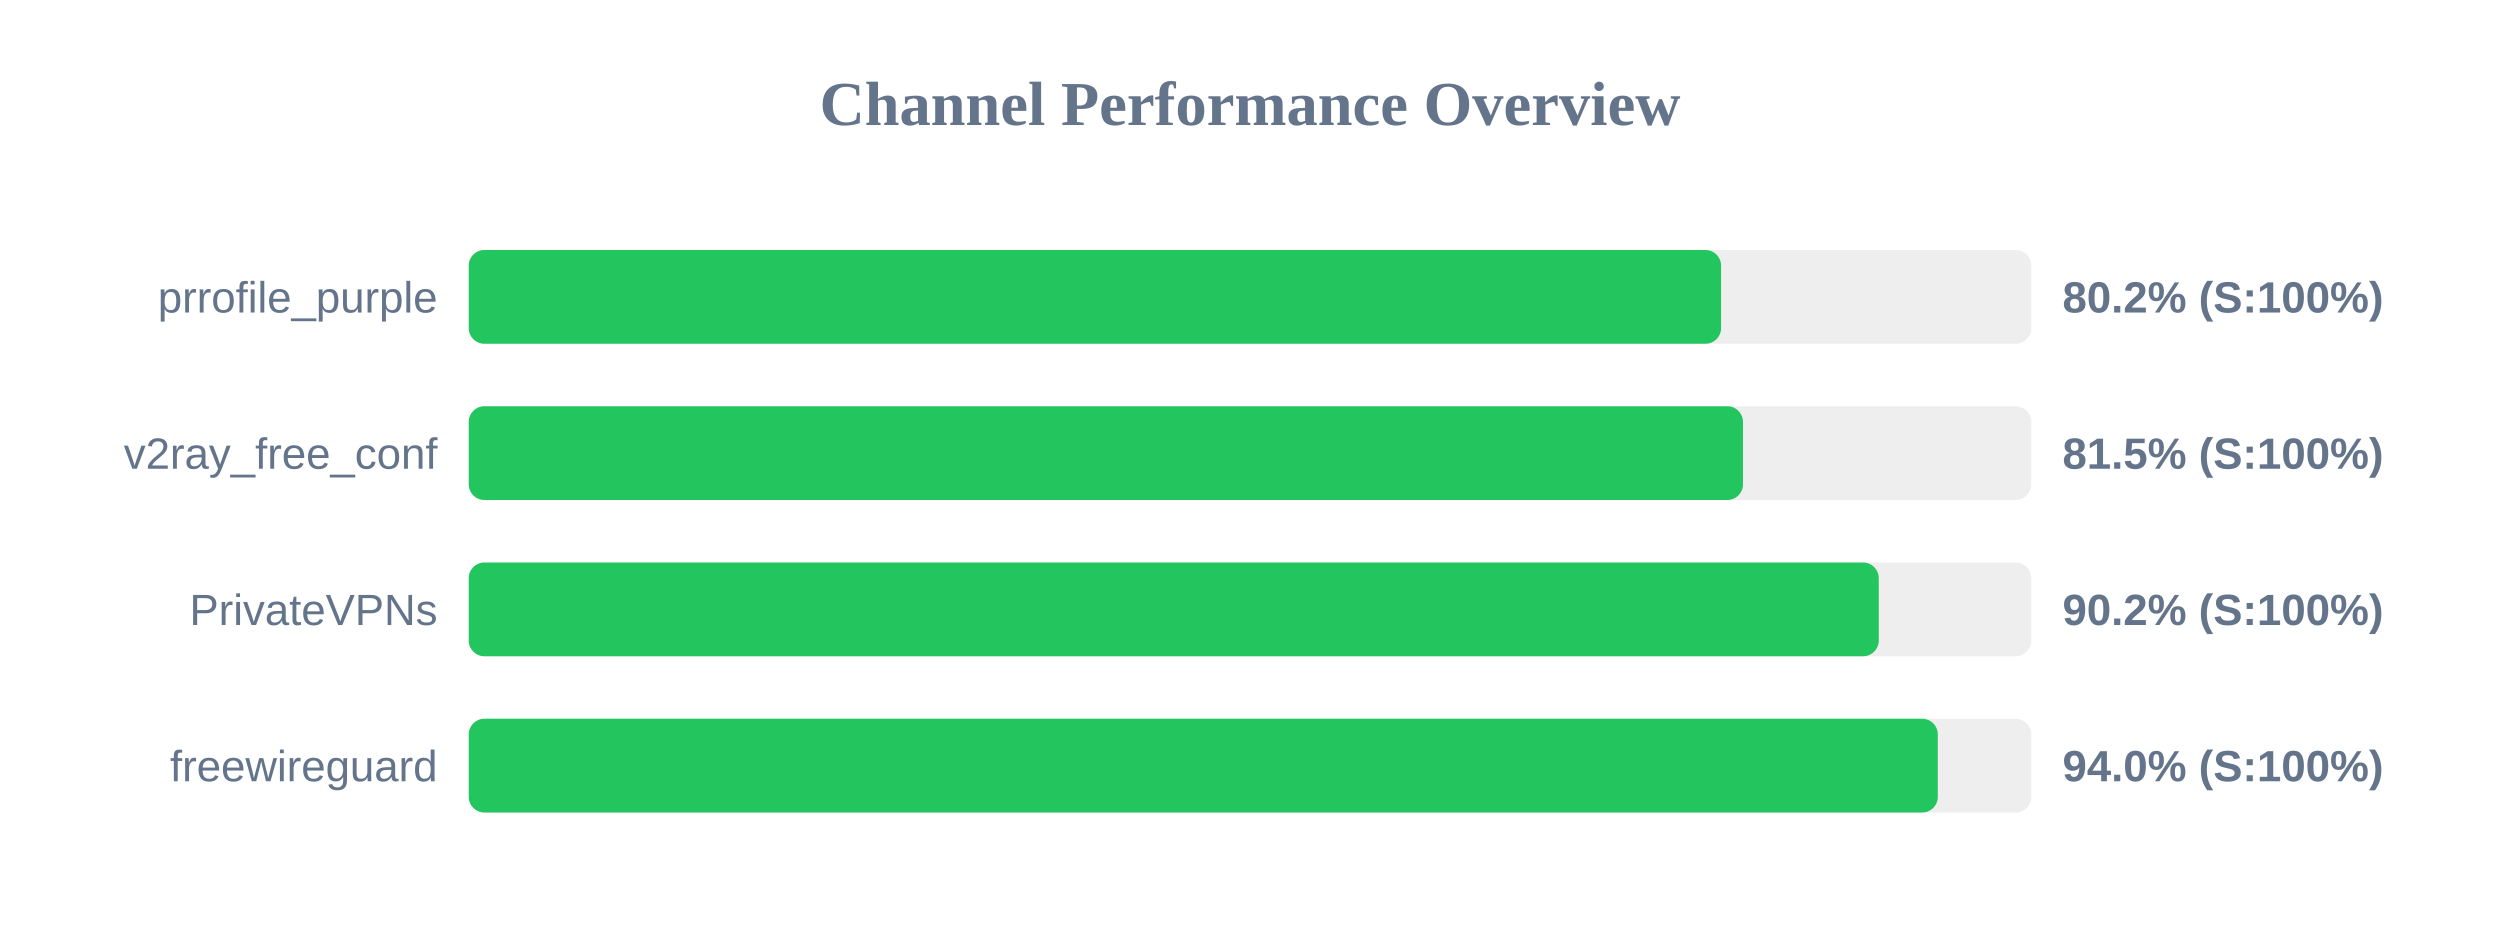
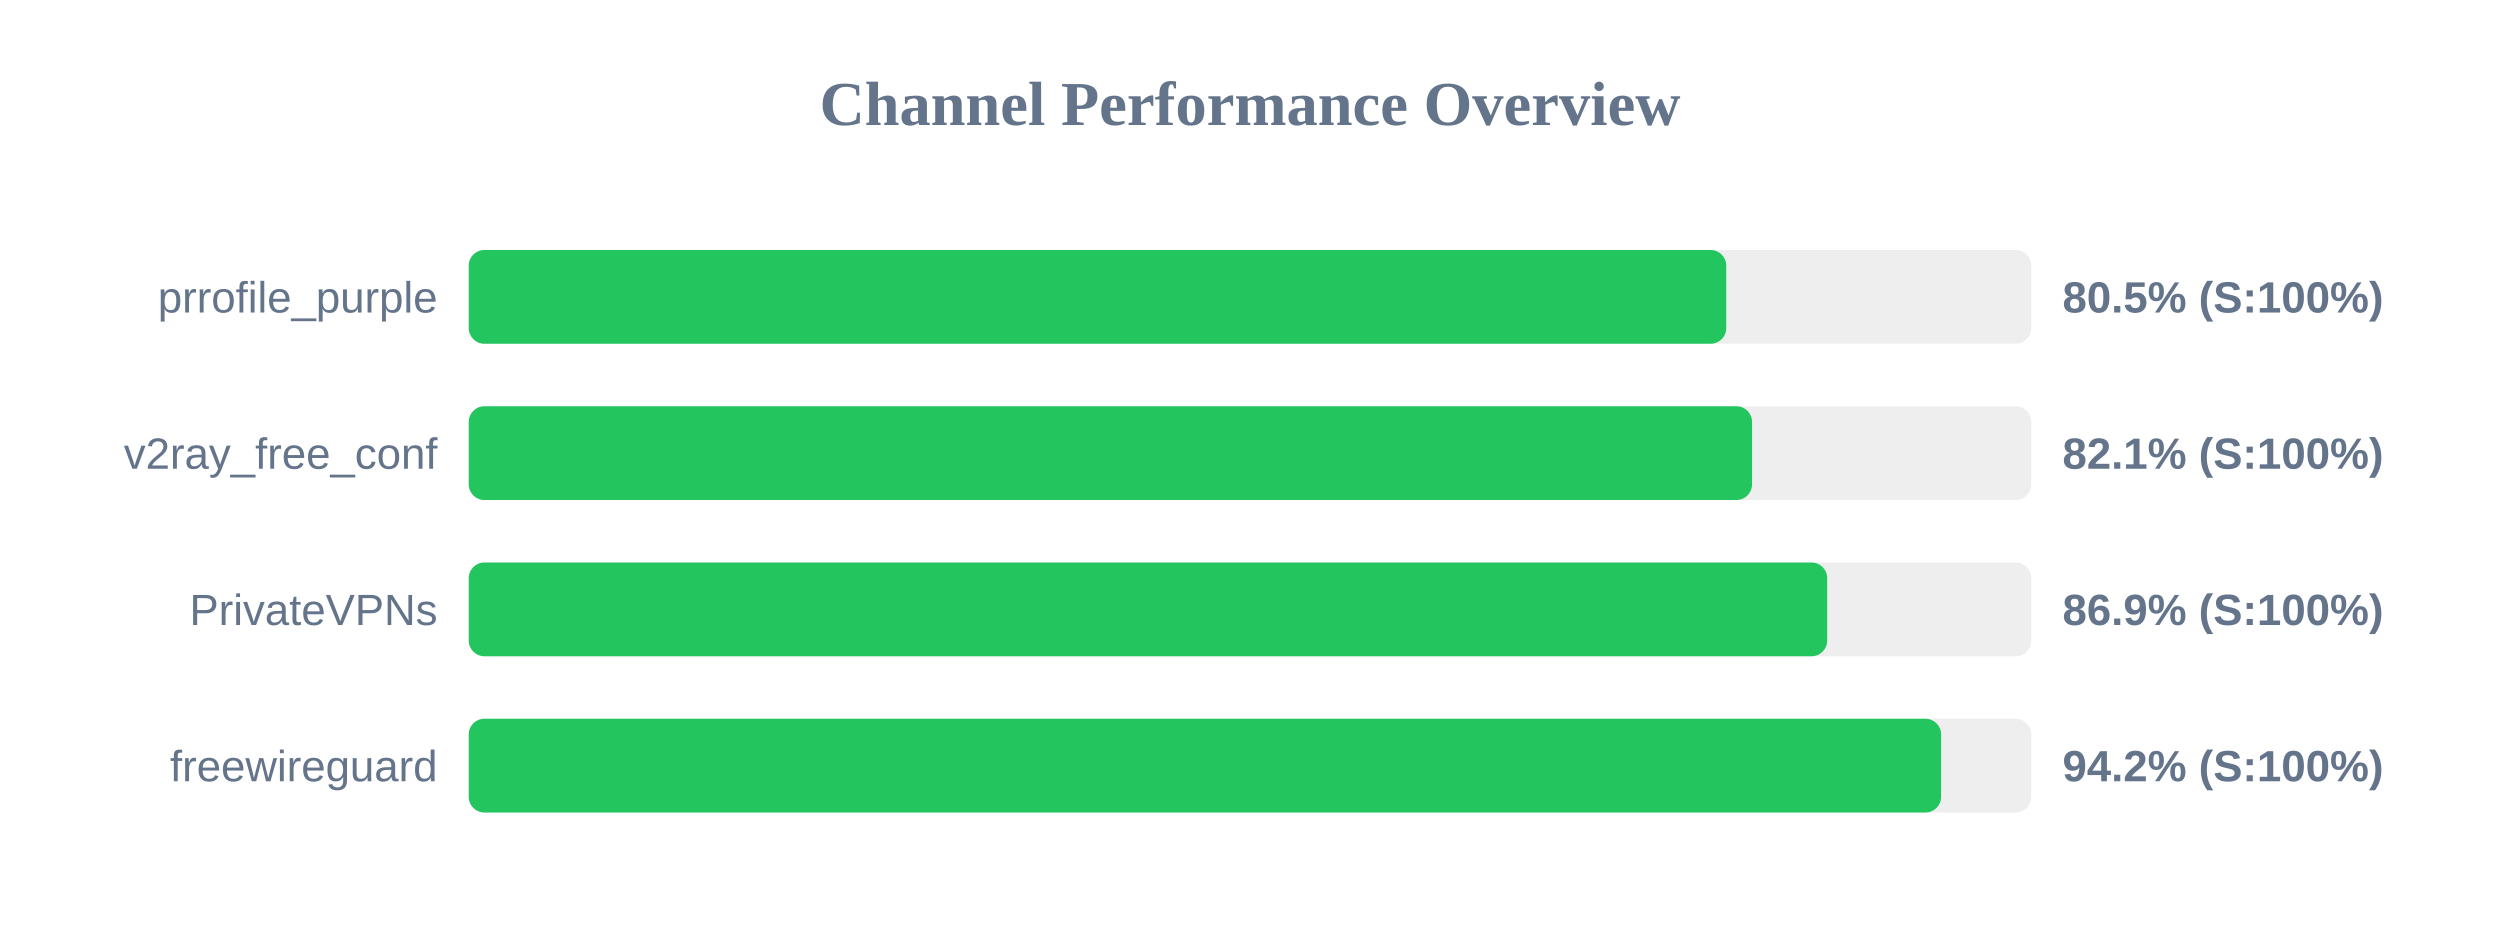
<svg xmlns="http://www.w3.org/2000/svg" width="800" height="300" version="1.1">
  <style>
        .row { font: 14px Arial; fill: #64748b; }
        .score { font: bold 14px Arial; fill: #64748b; }
    </style>
  <text x="400" y="40" text-anchor="middle" font-size="20px" font-weight="bold" fill="#64748b">Channel Performance Overview</text>
  <rect x="150" y="80" width="500" height="30" fill="#eee" rx="5" />
-   <rect x="150" y="80" width="400.75" height="30" fill="#22c55e" rx="5" />
+   <rect x="150" y="80" width="402.4" height="30" fill="#22c55e" rx="5" />
  <text x="140" y="100" text-anchor="end" class="row">prrofile_purple</text>
-   <text x="660" y="100" text-anchor="start" class="score">80.2% (S:100%)</text>
+   <text x="660" y="100" text-anchor="start" class="score">80.5% (S:100%)</text>
  <rect x="150" y="130" width="500" height="30" fill="#eee" rx="5" />
-   <rect x="150" y="130" width="407.75" height="30" fill="#22c55e" rx="5" />
+   <rect x="150" y="130" width="410.65" height="30" fill="#22c55e" rx="5" />
  <text x="140" y="150" text-anchor="end" class="row">v2ray_free_conf</text>
-   <text x="660" y="150" text-anchor="start" class="score">81.5% (S:100%)</text>
+   <text x="660" y="150" text-anchor="start" class="score">82.1% (S:100%)</text>
  <rect x="150" y="180" width="500" height="30" fill="#eee" rx="5" />
-   <rect x="150" y="180" width="451.2" height="30" fill="#22c55e" rx="5" />
+   <rect x="150" y="180" width="434.7" height="30" fill="#22c55e" rx="5" />
  <text x="140" y="200" text-anchor="end" class="row">PrivateVPNs</text>
-   <text x="660" y="200" text-anchor="start" class="score">90.2% (S:100%)</text>
+   <text x="660" y="200" text-anchor="start" class="score">86.9% (S:100%)</text>
  <rect x="150" y="230" width="500" height="30" fill="#eee" rx="5" />
-   <rect x="150" y="230" width="470.1" height="30" fill="#22c55e" rx="5" />
+   <rect x="150" y="230" width="471.15" height="30" fill="#22c55e" rx="5" />
  <text x="140" y="250" text-anchor="end" class="row">freewireguard</text>
-   <text x="660" y="250" text-anchor="start" class="score">94.0% (S:100%)</text>
+   <text x="660" y="250" text-anchor="start" class="score">94.2% (S:100%)</text>
</svg>
